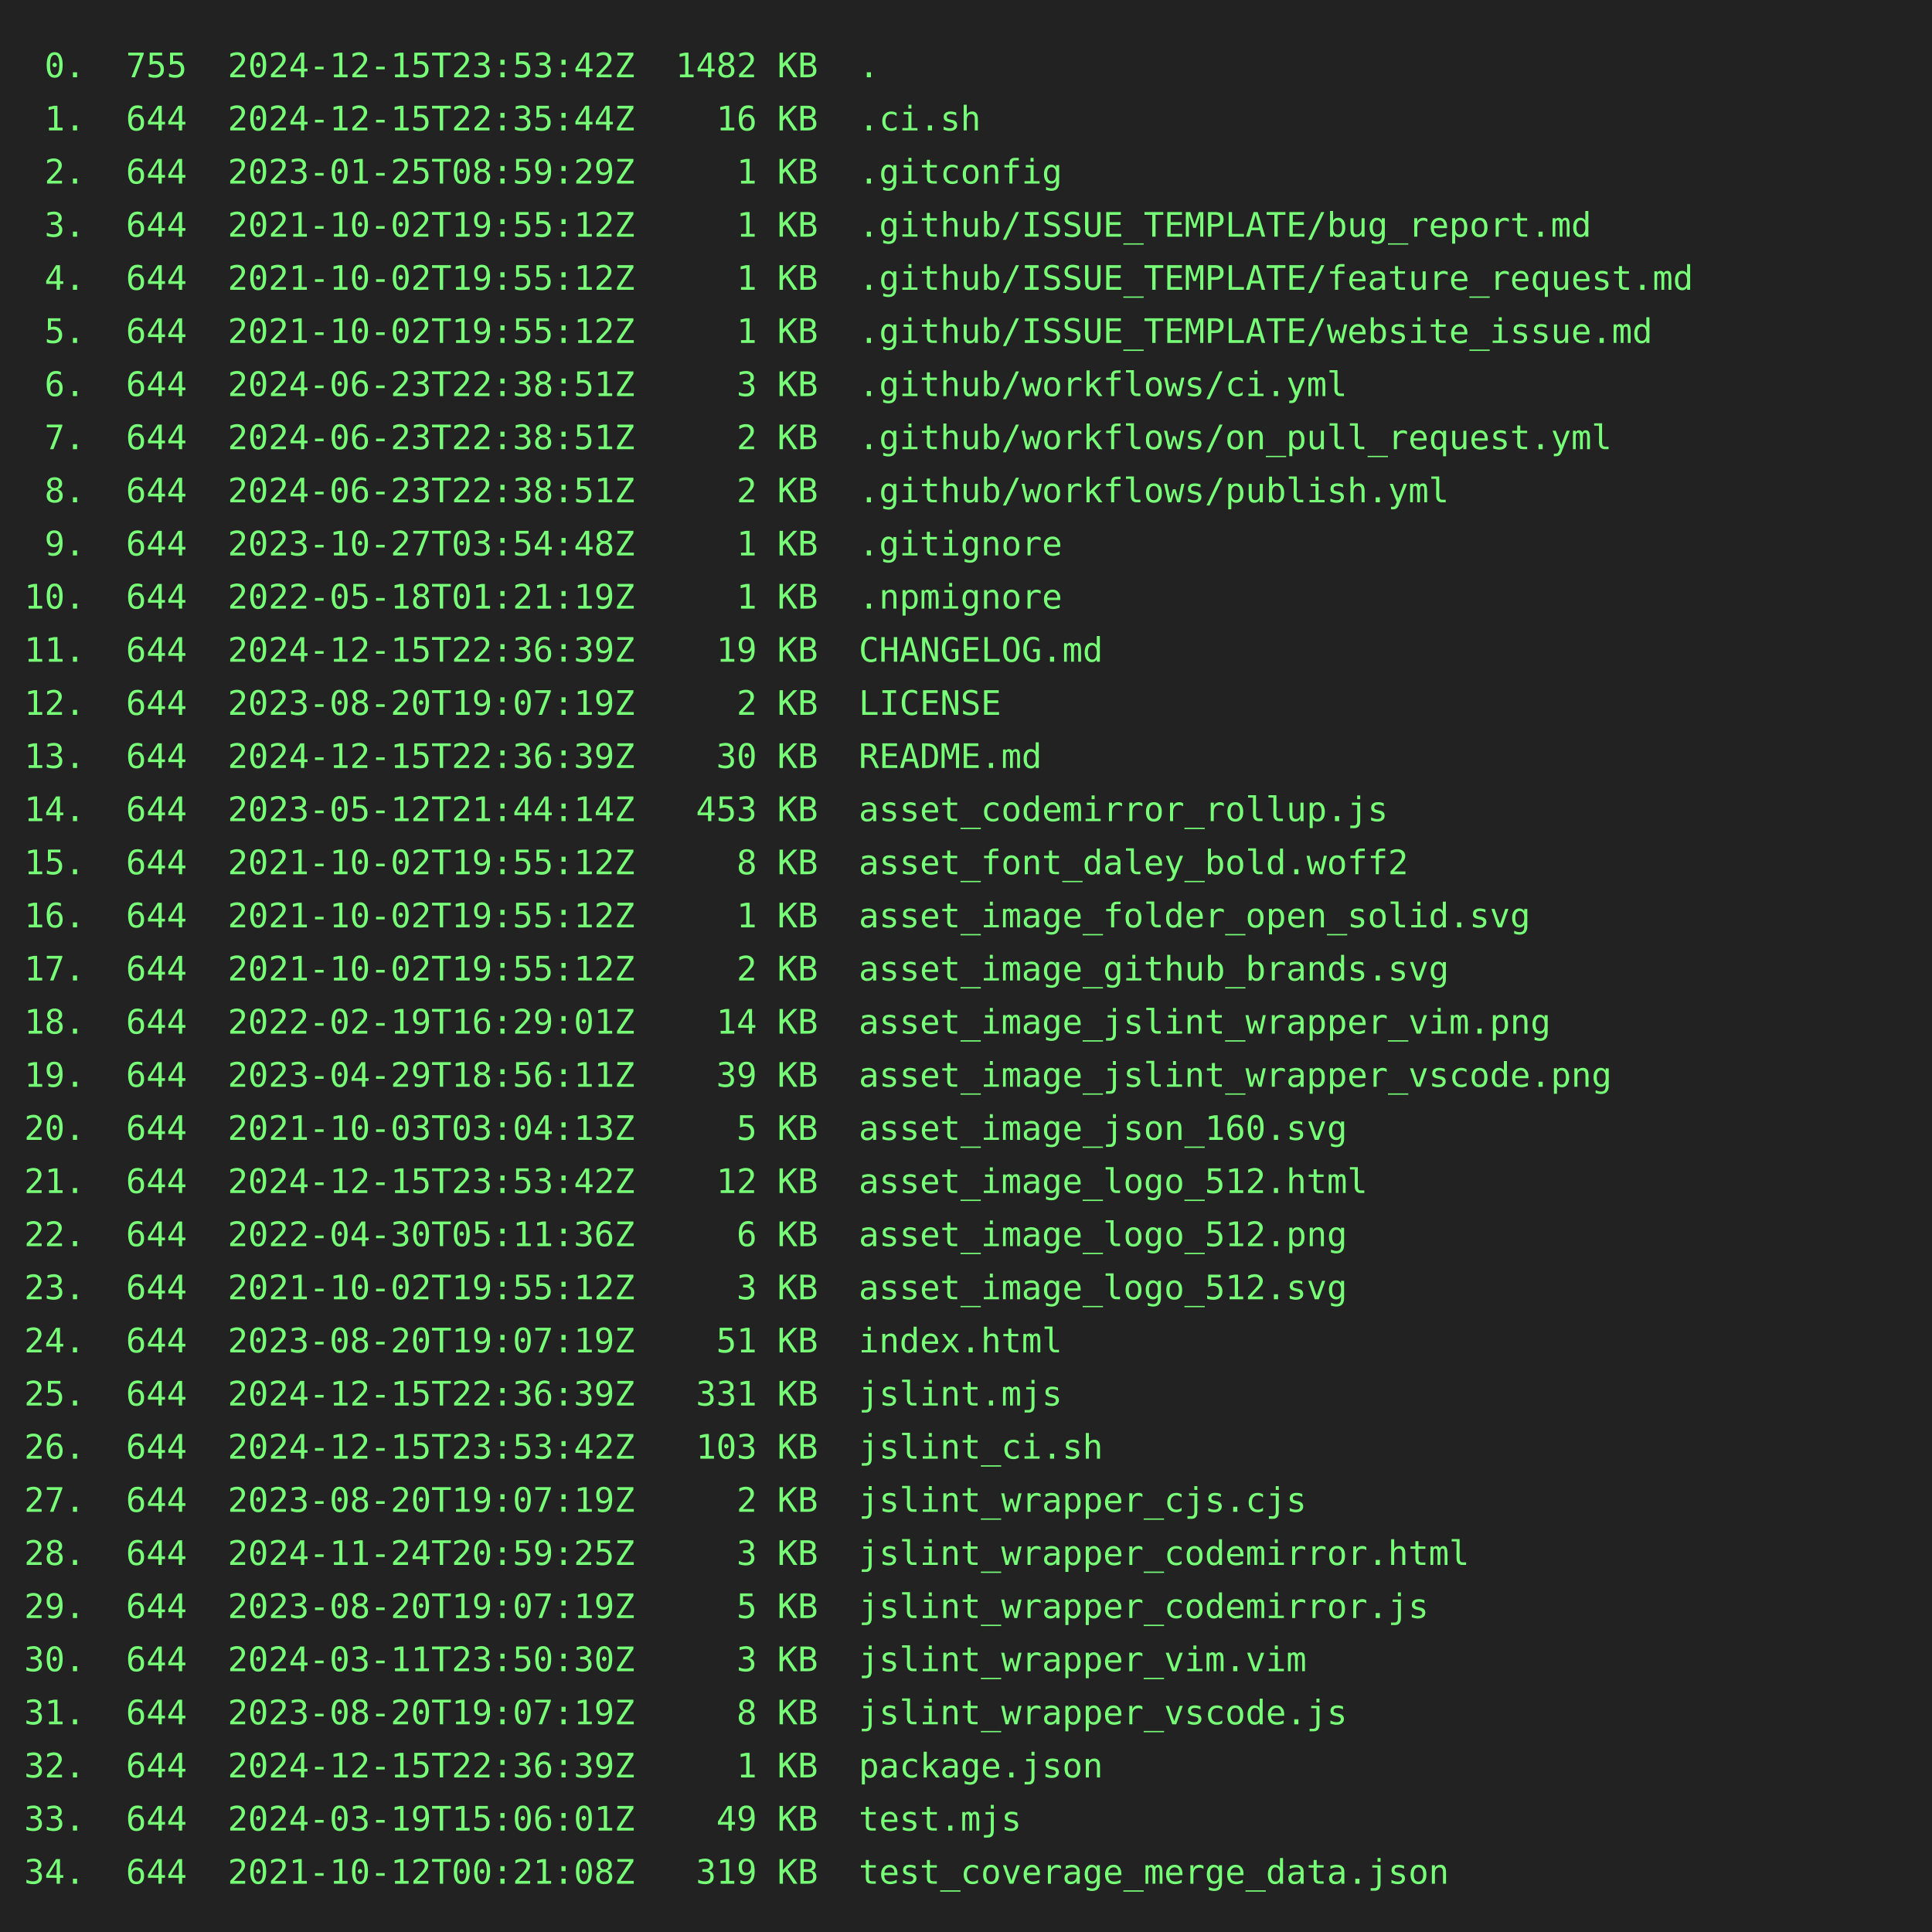
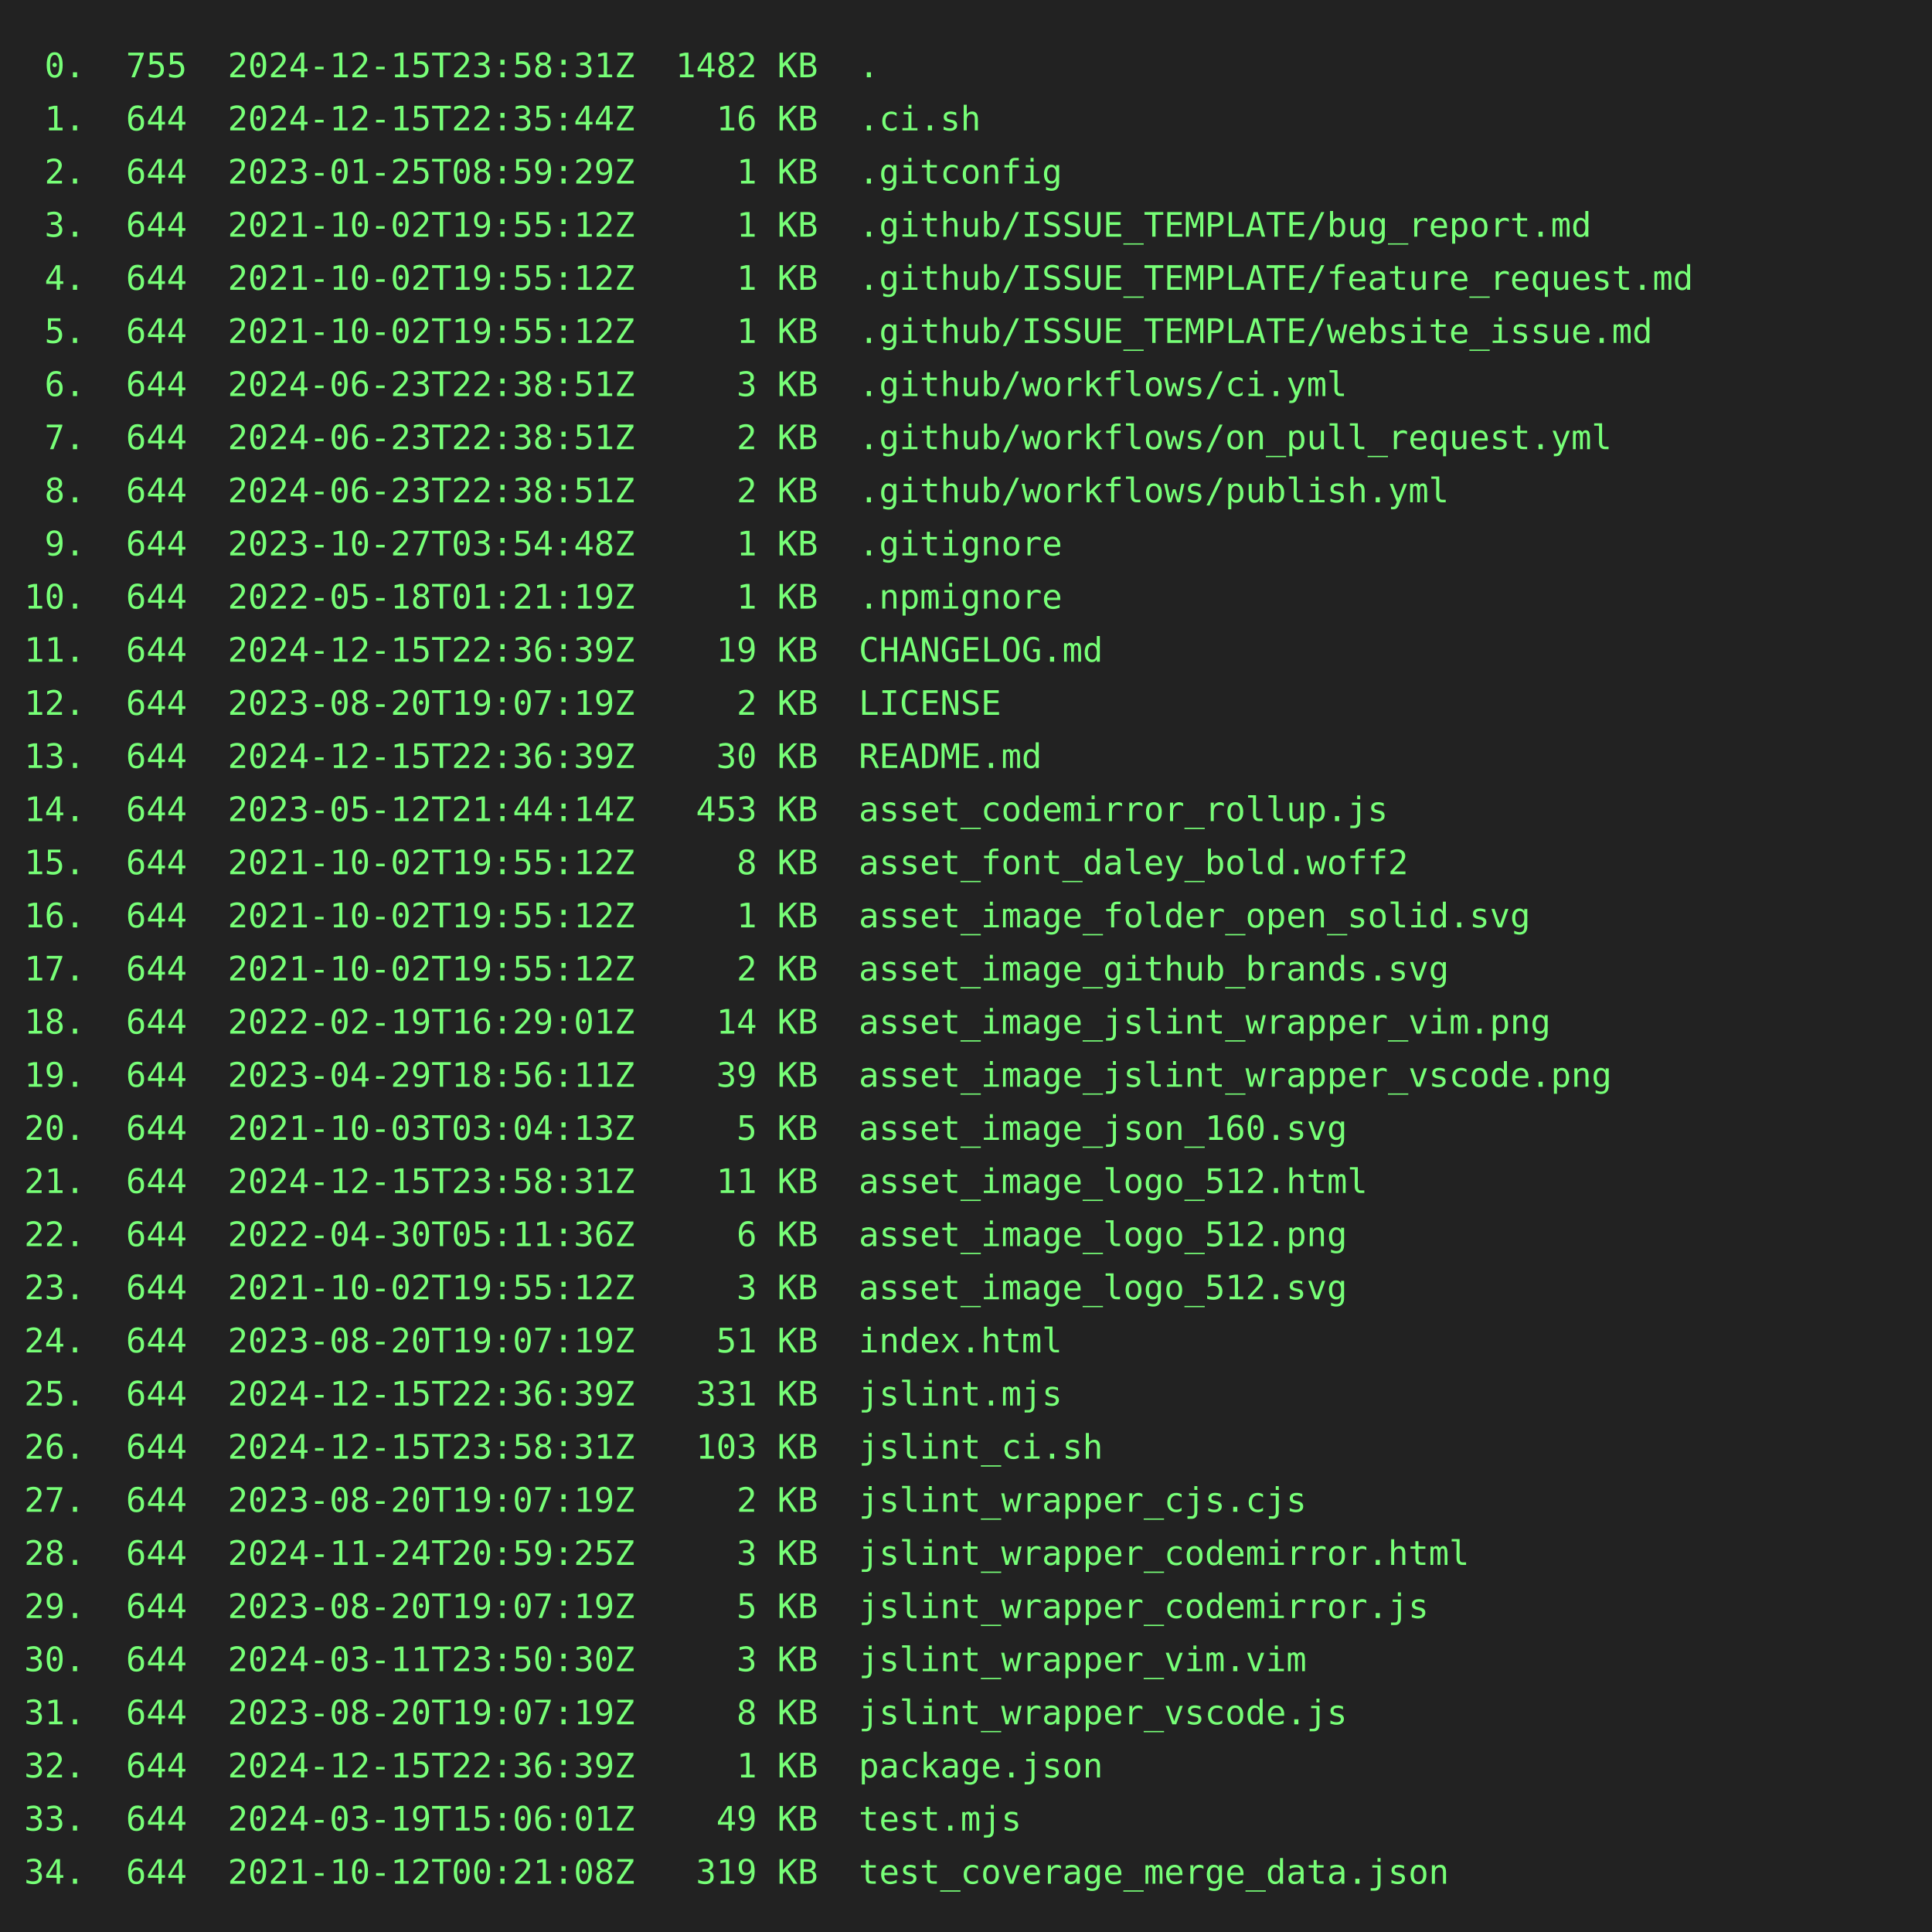
<svg xmlns="http://www.w3.org/2000/svg" height="800" width="800">
  <rect height="800" fill="#222" width="800" />
  <text fill="#7f7" font-family="consolas, menlo, monospace" font-size="14" xml:space="preserve">
-     <tspan lengthAdjust="spacingAndGlyphs" textLength="768" x="10" y="32"> 0.  755  2024-12-15T23:53:42Z  1482 KB  .                                                       </tspan>
+     <tspan lengthAdjust="spacingAndGlyphs" textLength="768" x="10" y="32"> 0.  755  2024-12-15T23:58:31Z  1482 KB  .                                                       </tspan>
    <tspan lengthAdjust="spacingAndGlyphs" textLength="768" x="10" y="54"> 1.  644  2024-12-15T22:35:44Z    16 KB  .ci.sh                                                  </tspan>
    <tspan lengthAdjust="spacingAndGlyphs" textLength="768" x="10" y="76"> 2.  644  2023-01-25T08:59:29Z     1 KB  .gitconfig                                              </tspan>
    <tspan lengthAdjust="spacingAndGlyphs" textLength="768" x="10" y="98"> 3.  644  2021-10-02T19:55:12Z     1 KB  .github/ISSUE_TEMPLATE/bug_report.md                    </tspan>
    <tspan lengthAdjust="spacingAndGlyphs" textLength="768" x="10" y="120"> 4.  644  2021-10-02T19:55:12Z     1 KB  .github/ISSUE_TEMPLATE/feature_request.md               </tspan>
    <tspan lengthAdjust="spacingAndGlyphs" textLength="768" x="10" y="142"> 5.  644  2021-10-02T19:55:12Z     1 KB  .github/ISSUE_TEMPLATE/website_issue.md                 </tspan>
    <tspan lengthAdjust="spacingAndGlyphs" textLength="768" x="10" y="164"> 6.  644  2024-06-23T22:38:51Z     3 KB  .github/workflows/ci.yml                                </tspan>
    <tspan lengthAdjust="spacingAndGlyphs" textLength="768" x="10" y="186"> 7.  644  2024-06-23T22:38:51Z     2 KB  .github/workflows/on_pull_request.yml                   </tspan>
    <tspan lengthAdjust="spacingAndGlyphs" textLength="768" x="10" y="208"> 8.  644  2024-06-23T22:38:51Z     2 KB  .github/workflows/publish.yml                           </tspan>
    <tspan lengthAdjust="spacingAndGlyphs" textLength="768" x="10" y="230"> 9.  644  2023-10-27T03:54:48Z     1 KB  .gitignore                                              </tspan>
    <tspan lengthAdjust="spacingAndGlyphs" textLength="768" x="10" y="252">10.  644  2022-05-18T01:21:19Z     1 KB  .npmignore                                              </tspan>
    <tspan lengthAdjust="spacingAndGlyphs" textLength="768" x="10" y="274">11.  644  2024-12-15T22:36:39Z    19 KB  CHANGELOG.md                                            </tspan>
    <tspan lengthAdjust="spacingAndGlyphs" textLength="768" x="10" y="296">12.  644  2023-08-20T19:07:19Z     2 KB  LICENSE                                                 </tspan>
    <tspan lengthAdjust="spacingAndGlyphs" textLength="768" x="10" y="318">13.  644  2024-12-15T22:36:39Z    30 KB  README.md                                               </tspan>
    <tspan lengthAdjust="spacingAndGlyphs" textLength="768" x="10" y="340">14.  644  2023-05-12T21:44:14Z   453 KB  asset_codemirror_rollup.js                              </tspan>
    <tspan lengthAdjust="spacingAndGlyphs" textLength="768" x="10" y="362">15.  644  2021-10-02T19:55:12Z     8 KB  asset_font_daley_bold.woff2                             </tspan>
    <tspan lengthAdjust="spacingAndGlyphs" textLength="768" x="10" y="384">16.  644  2021-10-02T19:55:12Z     1 KB  asset_image_folder_open_solid.svg                       </tspan>
    <tspan lengthAdjust="spacingAndGlyphs" textLength="768" x="10" y="406">17.  644  2021-10-02T19:55:12Z     2 KB  asset_image_github_brands.svg                           </tspan>
    <tspan lengthAdjust="spacingAndGlyphs" textLength="768" x="10" y="428">18.  644  2022-02-19T16:29:01Z    14 KB  asset_image_jslint_wrapper_vim.png                      </tspan>
    <tspan lengthAdjust="spacingAndGlyphs" textLength="768" x="10" y="450">19.  644  2023-04-29T18:56:11Z    39 KB  asset_image_jslint_wrapper_vscode.png                   </tspan>
    <tspan lengthAdjust="spacingAndGlyphs" textLength="768" x="10" y="472">20.  644  2021-10-03T03:04:13Z     5 KB  asset_image_json_160.svg                                </tspan>
-     <tspan lengthAdjust="spacingAndGlyphs" textLength="768" x="10" y="494">21.  644  2024-12-15T23:53:42Z    12 KB  asset_image_logo_512.html                               </tspan>
+     <tspan lengthAdjust="spacingAndGlyphs" textLength="768" x="10" y="494">21.  644  2024-12-15T23:58:31Z    11 KB  asset_image_logo_512.html                               </tspan>
    <tspan lengthAdjust="spacingAndGlyphs" textLength="768" x="10" y="516">22.  644  2022-04-30T05:11:36Z     6 KB  asset_image_logo_512.png                                </tspan>
    <tspan lengthAdjust="spacingAndGlyphs" textLength="768" x="10" y="538">23.  644  2021-10-02T19:55:12Z     3 KB  asset_image_logo_512.svg                                </tspan>
    <tspan lengthAdjust="spacingAndGlyphs" textLength="768" x="10" y="560">24.  644  2023-08-20T19:07:19Z    51 KB  index.html                                              </tspan>
    <tspan lengthAdjust="spacingAndGlyphs" textLength="768" x="10" y="582">25.  644  2024-12-15T22:36:39Z   331 KB  jslint.mjs                                              </tspan>
-     <tspan lengthAdjust="spacingAndGlyphs" textLength="768" x="10" y="604">26.  644  2024-12-15T23:53:42Z   103 KB  jslint_ci.sh                                            </tspan>
+     <tspan lengthAdjust="spacingAndGlyphs" textLength="768" x="10" y="604">26.  644  2024-12-15T23:58:31Z   103 KB  jslint_ci.sh                                            </tspan>
    <tspan lengthAdjust="spacingAndGlyphs" textLength="768" x="10" y="626">27.  644  2023-08-20T19:07:19Z     2 KB  jslint_wrapper_cjs.cjs                                  </tspan>
    <tspan lengthAdjust="spacingAndGlyphs" textLength="768" x="10" y="648">28.  644  2024-11-24T20:59:25Z     3 KB  jslint_wrapper_codemirror.html                          </tspan>
    <tspan lengthAdjust="spacingAndGlyphs" textLength="768" x="10" y="670">29.  644  2023-08-20T19:07:19Z     5 KB  jslint_wrapper_codemirror.js                            </tspan>
    <tspan lengthAdjust="spacingAndGlyphs" textLength="768" x="10" y="692">30.  644  2024-03-11T23:50:30Z     3 KB  jslint_wrapper_vim.vim                                  </tspan>
    <tspan lengthAdjust="spacingAndGlyphs" textLength="768" x="10" y="714">31.  644  2023-08-20T19:07:19Z     8 KB  jslint_wrapper_vscode.js                                </tspan>
    <tspan lengthAdjust="spacingAndGlyphs" textLength="768" x="10" y="736">32.  644  2024-12-15T22:36:39Z     1 KB  package.json                                            </tspan>
    <tspan lengthAdjust="spacingAndGlyphs" textLength="768" x="10" y="758">33.  644  2024-03-19T15:06:01Z    49 KB  test.mjs                                                </tspan>
    <tspan lengthAdjust="spacingAndGlyphs" textLength="768" x="10" y="780">34.  644  2021-10-12T00:21:08Z   319 KB  test_coverage_merge_data.json                           </tspan>
  </text>
</svg>
